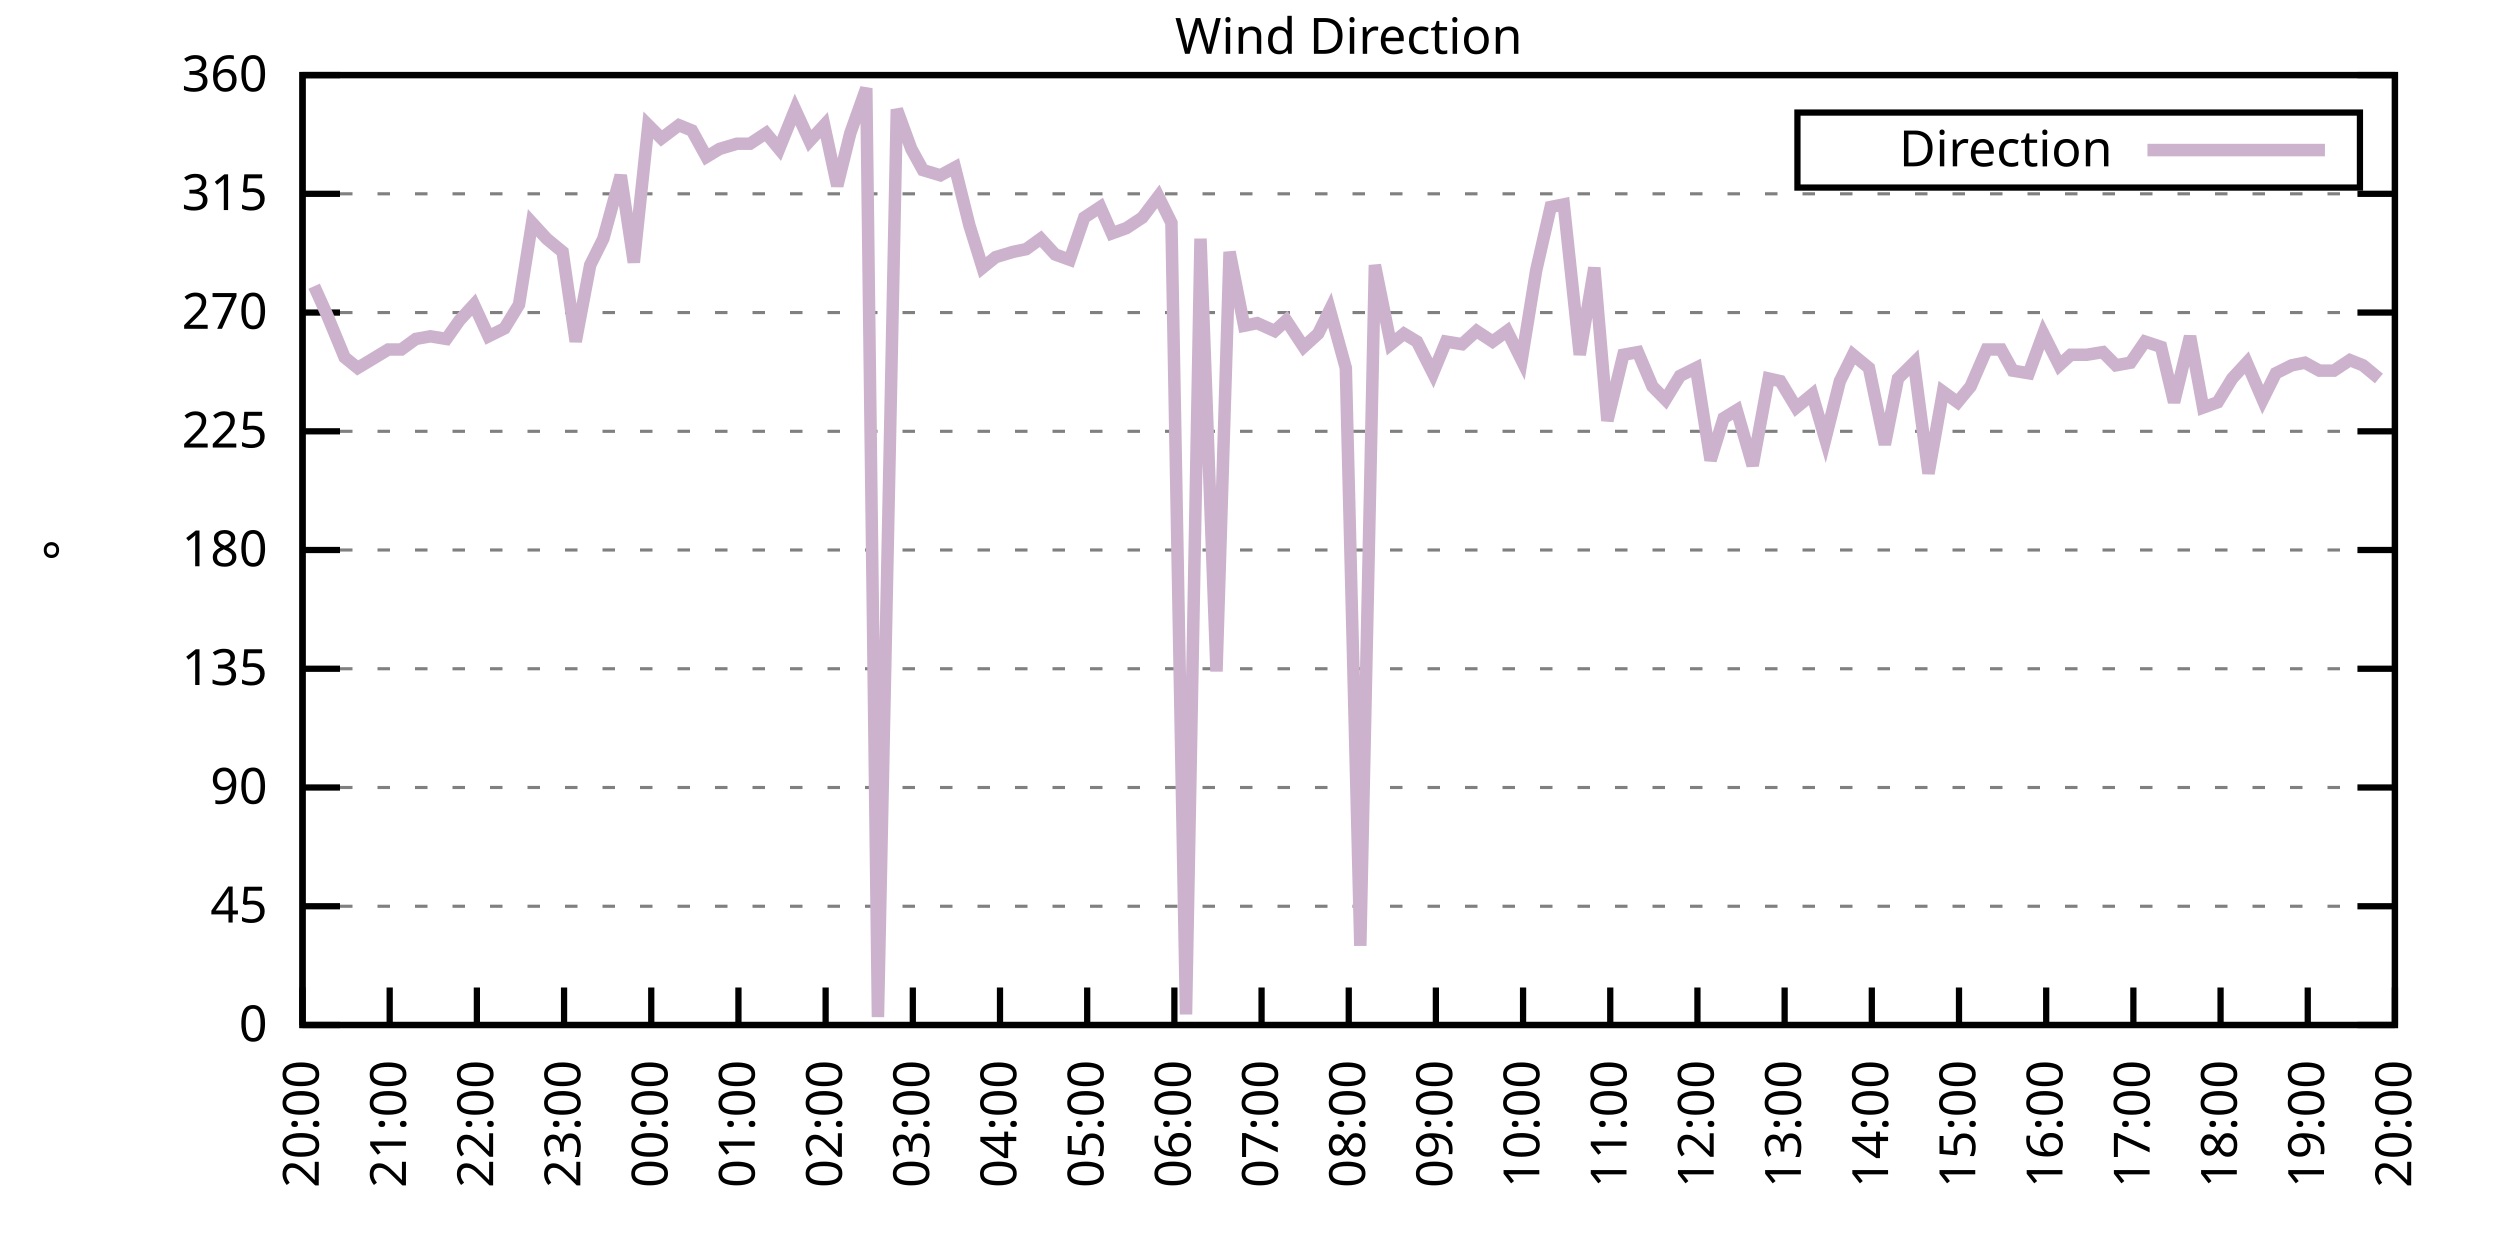
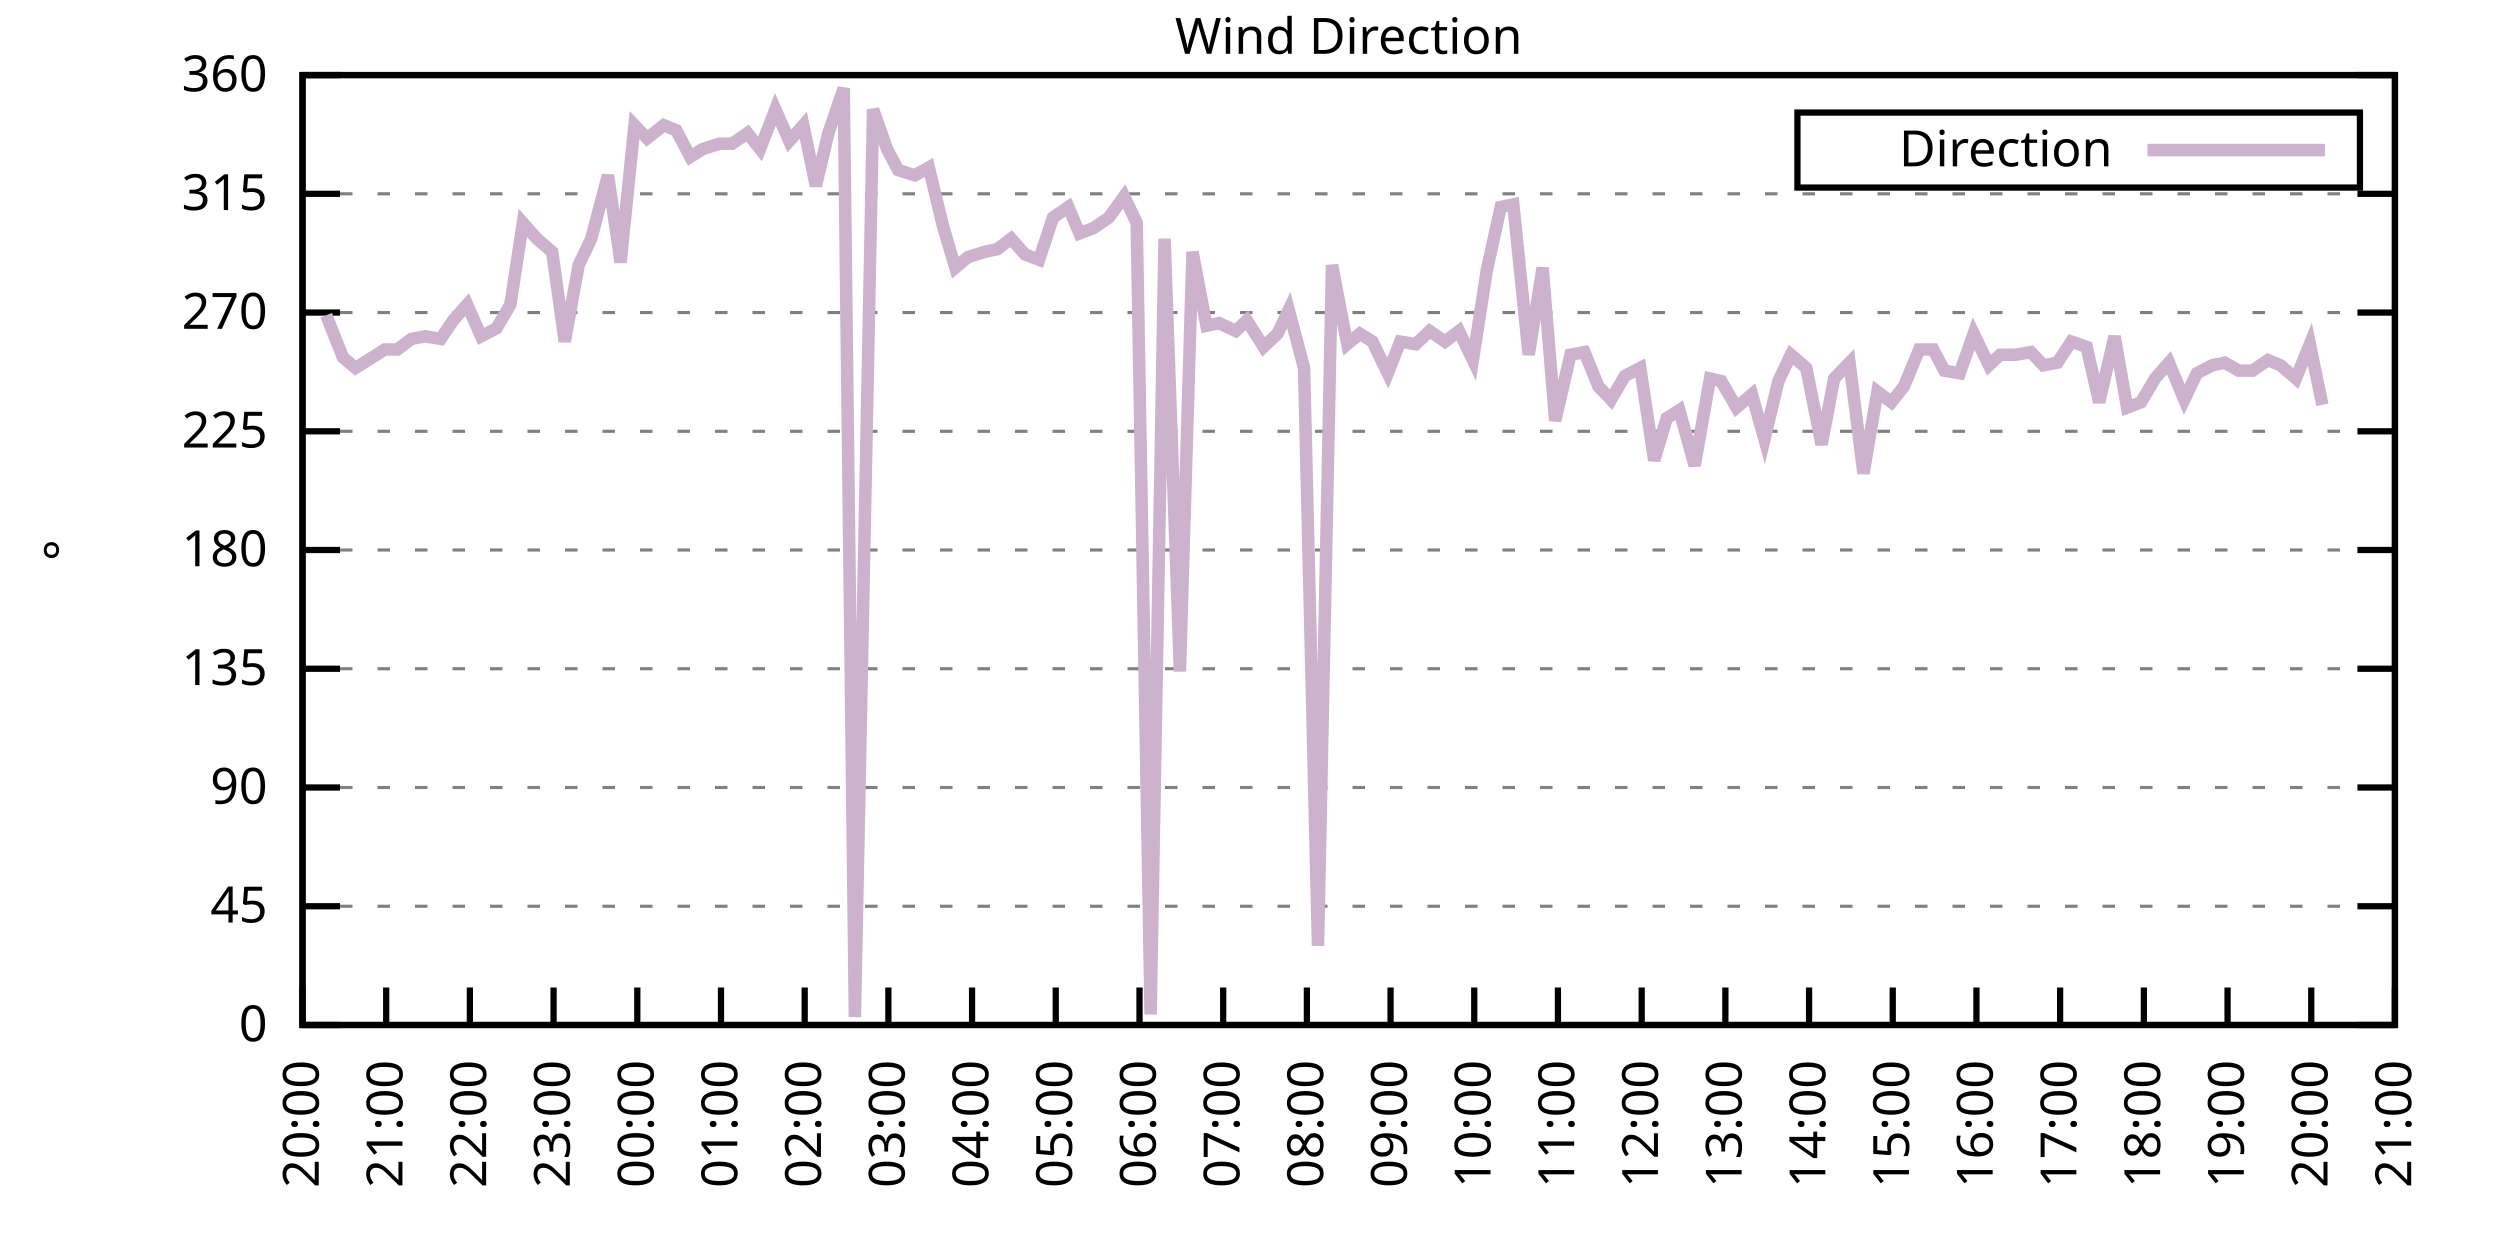
<svg xmlns="http://www.w3.org/2000/svg" xmlns:xlink="http://www.w3.org/1999/xlink" width="400" height="200" viewBox="0 0 400 200">
  <g id="gnuplot_canvas">
    <rect x="0" y="0" width="400" height="200" fill="none" />
    <defs>
      <circle id="gpDot" r="0.5" stroke-width="0.5" stroke="currentColor" />
      <path id="gpPt0" stroke-width="0.333" stroke="currentColor" d="M-1,0 h2 M0,-1 v2" />
      <path id="gpPt1" stroke-width="0.333" stroke="currentColor" d="M-1,-1 L1,1 M1,-1 L-1,1" />
      <path id="gpPt2" stroke-width="0.333" stroke="currentColor" d="M-1,0 L1,0 M0,-1 L0,1 M-1,-1 L1,1 M-1,1 L1,-1" />
      <rect id="gpPt3" stroke-width="0.333" stroke="currentColor" x="-1" y="-1" width="2" height="2" />
      <rect id="gpPt4" stroke-width="0.333" stroke="currentColor" fill="currentColor" x="-1" y="-1" width="2" height="2" />
      <circle id="gpPt5" stroke-width="0.333" stroke="currentColor" cx="0" cy="0" r="1" />
      <use xlink:href="#gpPt5" id="gpPt6" fill="currentColor" stroke="none" />
      <path id="gpPt7" stroke-width="0.333" stroke="currentColor" d="M0,-1.33 L-1.33,0.67 L1.33,0.67 z" />
      <use xlink:href="#gpPt7" id="gpPt8" fill="currentColor" stroke="none" />
      <use xlink:href="#gpPt7" id="gpPt9" stroke="currentColor" transform="rotate(180)" />
      <use xlink:href="#gpPt9" id="gpPt10" fill="currentColor" stroke="none" />
      <use xlink:href="#gpPt3" id="gpPt11" stroke="currentColor" transform="rotate(45)" />
      <use xlink:href="#gpPt11" id="gpPt12" fill="currentColor" stroke="none" />
      <path id="gpPt13" stroke-width="0.333" stroke="currentColor" d="M0,1.330 L1.265,0.411 L0.782,-1.067 L-0.782,-1.076 L-1.265,0.411 z" />
      <use xlink:href="#gpPt13" id="gpPt14" fill="currentColor" stroke="none" />
      <filter id="textbox" filterUnits="objectBoundingBox" x="0" y="0" height="1" width="1">
        <feFlood flood-color="white" flood-opacity="1" result="bgnd" />
        <feComposite in="SourceGraphic" in2="bgnd" operator="atop" />
      </filter>
      <filter id="greybox" filterUnits="objectBoundingBox" x="0" y="0" height="1" width="1">
        <feFlood flood-color="lightgrey" flood-opacity="1" result="grey" />
        <feComposite in="SourceGraphic" in2="grey" operator="atop" />
      </filter>
    </defs>
    <g fill="none" color="white" stroke="currentColor" stroke-width="1.00" stroke-linecap="butt" stroke-linejoin="miter">
</g>
    <g fill="none" color="black" stroke="currentColor" stroke-width="1.00" stroke-linecap="butt" stroke-linejoin="miter">
      <g stroke="none" shape-rendering="crispEdges">
        <polygon fill="rgb(255, 255, 255)" points="48.40,164.00 383.18,164.00 383.18,12.02 48.40,12.02 " />
      </g>
    </g>
    <g fill="none" color="black" stroke="currentColor" stroke-width="1.00" stroke-linecap="butt" stroke-linejoin="miter">
</g>
    <g fill="none" color="black" stroke="black" stroke-width="0.50" stroke-linecap="butt" stroke-linejoin="miter">
</g>
    <g fill="none" color="gray" stroke="currentColor" stroke-width="0.50" stroke-linecap="butt" stroke-linejoin="miter">
      <path stroke="gray" stroke-dasharray="2,4" class="gridline" d="M48.40,164.00 L383.19,164.00  " />
    </g>
    <g fill="none" color="gray" stroke="gray" stroke-width="1.00" stroke-linecap="butt" stroke-linejoin="miter">
</g>
    <g fill="none" color="black" stroke="currentColor" stroke-width="1.00" stroke-linecap="butt" stroke-linejoin="miter">
      <path stroke="black" d="M48.40,164.00 L54.40,164.00 M383.19,164.00 L377.19,164.00  " />
      <g transform="translate(42.80,166.60)" stroke="none" fill="black" font-family="Sans" font-size="8.00" text-anchor="end">
        <text>
          <tspan font-family="Sans"> 0</tspan>
        </text>
      </g>
    </g>
    <g fill="none" color="black" stroke="currentColor" stroke-width="1.00" stroke-linecap="butt" stroke-linejoin="miter">
</g>
    <g fill="none" color="black" stroke="black" stroke-width="0.50" stroke-linecap="butt" stroke-linejoin="miter">
</g>
    <g fill="none" color="gray" stroke="currentColor" stroke-width="0.50" stroke-linecap="butt" stroke-linejoin="miter">
      <path stroke="gray" stroke-dasharray="2,4" class="gridline" d="M48.40,145.00 L383.19,145.00  " />
    </g>
    <g fill="none" color="gray" stroke="gray" stroke-width="1.00" stroke-linecap="butt" stroke-linejoin="miter">
</g>
    <g fill="none" color="black" stroke="currentColor" stroke-width="1.00" stroke-linecap="butt" stroke-linejoin="miter">
      <path stroke="black" d="M48.40,145.00 L54.40,145.00 M383.19,145.00 L377.19,145.00  " />
      <g transform="translate(42.80,147.60)" stroke="none" fill="black" font-family="Sans" font-size="8.00" text-anchor="end">
        <text>
          <tspan font-family="Sans"> 45</tspan>
        </text>
      </g>
    </g>
    <g fill="none" color="black" stroke="currentColor" stroke-width="1.00" stroke-linecap="butt" stroke-linejoin="miter">
</g>
    <g fill="none" color="black" stroke="black" stroke-width="0.50" stroke-linecap="butt" stroke-linejoin="miter">
</g>
    <g fill="none" color="gray" stroke="currentColor" stroke-width="0.50" stroke-linecap="butt" stroke-linejoin="miter">
      <path stroke="gray" stroke-dasharray="2,4" class="gridline" d="M48.40,126.00 L383.19,126.00  " />
    </g>
    <g fill="none" color="gray" stroke="gray" stroke-width="1.00" stroke-linecap="butt" stroke-linejoin="miter">
</g>
    <g fill="none" color="black" stroke="currentColor" stroke-width="1.00" stroke-linecap="butt" stroke-linejoin="miter">
      <path stroke="black" d="M48.40,126.00 L54.40,126.00 M383.19,126.00 L377.19,126.00  " />
      <g transform="translate(42.80,128.60)" stroke="none" fill="black" font-family="Sans" font-size="8.00" text-anchor="end">
        <text>
          <tspan font-family="Sans"> 90</tspan>
        </text>
      </g>
    </g>
    <g fill="none" color="black" stroke="currentColor" stroke-width="1.00" stroke-linecap="butt" stroke-linejoin="miter">
</g>
    <g fill="none" color="black" stroke="black" stroke-width="0.50" stroke-linecap="butt" stroke-linejoin="miter">
</g>
    <g fill="none" color="gray" stroke="currentColor" stroke-width="0.50" stroke-linecap="butt" stroke-linejoin="miter">
      <path stroke="gray" stroke-dasharray="2,4" class="gridline" d="M48.40,107.00 L383.19,107.00  " />
    </g>
    <g fill="none" color="gray" stroke="gray" stroke-width="1.00" stroke-linecap="butt" stroke-linejoin="miter">
</g>
    <g fill="none" color="black" stroke="currentColor" stroke-width="1.00" stroke-linecap="butt" stroke-linejoin="miter">
      <path stroke="black" d="M48.40,107.00 L54.40,107.00 M383.19,107.00 L377.19,107.00  " />
      <g transform="translate(42.80,109.60)" stroke="none" fill="black" font-family="Sans" font-size="8.00" text-anchor="end">
        <text>
          <tspan font-family="Sans"> 135</tspan>
        </text>
      </g>
    </g>
    <g fill="none" color="black" stroke="currentColor" stroke-width="1.00" stroke-linecap="butt" stroke-linejoin="miter">
</g>
    <g fill="none" color="black" stroke="black" stroke-width="0.50" stroke-linecap="butt" stroke-linejoin="miter">
</g>
    <g fill="none" color="gray" stroke="currentColor" stroke-width="0.50" stroke-linecap="butt" stroke-linejoin="miter">
      <path stroke="gray" stroke-dasharray="2,4" class="gridline" d="M48.40,88.00 L383.19,88.00  " />
    </g>
    <g fill="none" color="gray" stroke="gray" stroke-width="1.00" stroke-linecap="butt" stroke-linejoin="miter">
</g>
    <g fill="none" color="black" stroke="currentColor" stroke-width="1.00" stroke-linecap="butt" stroke-linejoin="miter">
      <path stroke="black" d="M48.40,88.00 L54.40,88.00 M383.19,88.00 L377.19,88.00  " />
      <g transform="translate(42.80,90.60)" stroke="none" fill="black" font-family="Sans" font-size="8.00" text-anchor="end">
        <text>
          <tspan font-family="Sans"> 180</tspan>
        </text>
      </g>
    </g>
    <g fill="none" color="black" stroke="currentColor" stroke-width="1.00" stroke-linecap="butt" stroke-linejoin="miter">
</g>
    <g fill="none" color="black" stroke="black" stroke-width="0.50" stroke-linecap="butt" stroke-linejoin="miter">
</g>
    <g fill="none" color="gray" stroke="currentColor" stroke-width="0.50" stroke-linecap="butt" stroke-linejoin="miter">
      <path stroke="gray" stroke-dasharray="2,4" class="gridline" d="M48.40,69.01 L383.19,69.01  " />
    </g>
    <g fill="none" color="gray" stroke="gray" stroke-width="1.00" stroke-linecap="butt" stroke-linejoin="miter">
</g>
    <g fill="none" color="black" stroke="currentColor" stroke-width="1.00" stroke-linecap="butt" stroke-linejoin="miter">
      <path stroke="black" d="M48.40,69.01 L54.40,69.01 M383.19,69.01 L377.19,69.01  " />
      <g transform="translate(42.80,71.61)" stroke="none" fill="black" font-family="Sans" font-size="8.00" text-anchor="end">
        <text>
          <tspan font-family="Sans"> 225</tspan>
        </text>
      </g>
    </g>
    <g fill="none" color="black" stroke="currentColor" stroke-width="1.00" stroke-linecap="butt" stroke-linejoin="miter">
</g>
    <g fill="none" color="black" stroke="black" stroke-width="0.50" stroke-linecap="butt" stroke-linejoin="miter">
</g>
    <g fill="none" color="gray" stroke="currentColor" stroke-width="0.50" stroke-linecap="butt" stroke-linejoin="miter">
      <path stroke="gray" stroke-dasharray="2,4" class="gridline" d="M48.40,50.01 L383.19,50.01  " />
    </g>
    <g fill="none" color="gray" stroke="gray" stroke-width="1.00" stroke-linecap="butt" stroke-linejoin="miter">
</g>
    <g fill="none" color="black" stroke="currentColor" stroke-width="1.00" stroke-linecap="butt" stroke-linejoin="miter">
      <path stroke="black" d="M48.40,50.01 L54.40,50.01 M383.19,50.01 L377.19,50.01  " />
      <g transform="translate(42.80,52.61)" stroke="none" fill="black" font-family="Sans" font-size="8.00" text-anchor="end">
        <text>
          <tspan font-family="Sans"> 270</tspan>
        </text>
      </g>
    </g>
    <g fill="none" color="black" stroke="currentColor" stroke-width="1.00" stroke-linecap="butt" stroke-linejoin="miter">
</g>
    <g fill="none" color="black" stroke="black" stroke-width="0.50" stroke-linecap="butt" stroke-linejoin="miter">
</g>
    <g fill="none" color="gray" stroke="currentColor" stroke-width="0.50" stroke-linecap="butt" stroke-linejoin="miter">
      <path stroke="gray" stroke-dasharray="2,4" class="gridline" d="M48.40,31.01 L383.19,31.01  " />
    </g>
    <g fill="none" color="gray" stroke="gray" stroke-width="1.00" stroke-linecap="butt" stroke-linejoin="miter">
</g>
    <g fill="none" color="black" stroke="currentColor" stroke-width="1.00" stroke-linecap="butt" stroke-linejoin="miter">
      <path stroke="black" d="M48.40,31.01 L54.40,31.01 M383.19,31.01 L377.19,31.01  " />
      <g transform="translate(42.80,33.61)" stroke="none" fill="black" font-family="Sans" font-size="8.00" text-anchor="end">
        <text>
          <tspan font-family="Sans"> 315</tspan>
        </text>
      </g>
    </g>
    <g fill="none" color="black" stroke="currentColor" stroke-width="1.00" stroke-linecap="butt" stroke-linejoin="miter">
</g>
    <g fill="none" color="black" stroke="black" stroke-width="0.50" stroke-linecap="butt" stroke-linejoin="miter">
</g>
    <g fill="none" color="gray" stroke="currentColor" stroke-width="0.50" stroke-linecap="butt" stroke-linejoin="miter">
      <path stroke="gray" stroke-dasharray="2,4" class="gridline" d="M48.40,12.01 L383.19,12.01  " />
    </g>
    <g fill="none" color="gray" stroke="gray" stroke-width="1.00" stroke-linecap="butt" stroke-linejoin="miter">
</g>
    <g fill="none" color="black" stroke="currentColor" stroke-width="1.00" stroke-linecap="butt" stroke-linejoin="miter">
      <path stroke="black" d="M48.40,12.01 L54.40,12.01 M383.19,12.01 L377.19,12.01  " />
      <g transform="translate(42.80,14.61)" stroke="none" fill="black" font-family="Sans" font-size="8.00" text-anchor="end">
        <text>
          <tspan font-family="Sans"> 360</tspan>
        </text>
      </g>
    </g>
    <g fill="none" color="black" stroke="currentColor" stroke-width="1.00" stroke-linecap="butt" stroke-linejoin="miter">
      <path stroke="black" d="M48.40,164.00 L48.40,158.00  " />
      <g transform="translate(51.00,169.60) rotate(270.00)" stroke="none" fill="black" font-family="Sans" font-size="8.00" text-anchor="end">
        <text>
          <tspan font-family="Sans">20:00</tspan>
        </text>
      </g>
    </g>
    <g fill="none" color="black" stroke="currentColor" stroke-width="1.00" stroke-linecap="butt" stroke-linejoin="miter">
-       <path stroke="black" d="M62.35,164.00 L62.35,158.00  " />
-       <g transform="translate(64.95,169.60) rotate(270.00)" stroke="none" fill="black" font-family="Sans" font-size="8.00" text-anchor="end">
+       <path stroke="black" d="M61.79,164.00 L61.79,158.00  " />
+       <g transform="translate(64.39,169.60) rotate(270.00)" stroke="none" fill="black" font-family="Sans" font-size="8.00" text-anchor="end">
        <text>
          <tspan font-family="Sans">21:00</tspan>
        </text>
      </g>
    </g>
    <g fill="none" color="black" stroke="currentColor" stroke-width="1.00" stroke-linecap="butt" stroke-linejoin="miter">
-       <path stroke="black" d="M76.30,164.00 L76.30,158.00  " />
-       <g transform="translate(78.90,169.60) rotate(270.00)" stroke="none" fill="black" font-family="Sans" font-size="8.00" text-anchor="end">
+       <path stroke="black" d="M75.18,164.00 L75.18,158.00  " />
+       <g transform="translate(77.78,169.60) rotate(270.00)" stroke="none" fill="black" font-family="Sans" font-size="8.00" text-anchor="end">
        <text>
          <tspan font-family="Sans">22:00</tspan>
        </text>
      </g>
    </g>
    <g fill="none" color="black" stroke="currentColor" stroke-width="1.00" stroke-linecap="butt" stroke-linejoin="miter">
-       <path stroke="black" d="M90.25,164.00 L90.25,158.00  " />
-       <g transform="translate(92.85,169.60) rotate(270.00)" stroke="none" fill="black" font-family="Sans" font-size="8.00" text-anchor="end">
+       <path stroke="black" d="M88.57,164.00 L88.57,158.00  " />
+       <g transform="translate(91.17,169.60) rotate(270.00)" stroke="none" fill="black" font-family="Sans" font-size="8.00" text-anchor="end">
        <text>
          <tspan font-family="Sans">23:00</tspan>
        </text>
      </g>
    </g>
    <g fill="none" color="black" stroke="currentColor" stroke-width="1.00" stroke-linecap="butt" stroke-linejoin="miter">
-       <path stroke="black" d="M104.20,164.00 L104.20,158.00  " />
-       <g transform="translate(106.80,169.60) rotate(270.00)" stroke="none" fill="black" font-family="Sans" font-size="8.00" text-anchor="end">
+       <path stroke="black" d="M101.97,164.00 L101.97,158.00  " />
+       <g transform="translate(104.57,169.60) rotate(270.00)" stroke="none" fill="black" font-family="Sans" font-size="8.00" text-anchor="end">
        <text>
          <tspan font-family="Sans">00:00</tspan>
        </text>
      </g>
    </g>
    <g fill="none" color="black" stroke="currentColor" stroke-width="1.00" stroke-linecap="butt" stroke-linejoin="miter">
-       <path stroke="black" d="M118.15,164.00 L118.15,158.00  " />
-       <g transform="translate(120.75,169.60) rotate(270.00)" stroke="none" fill="black" font-family="Sans" font-size="8.00" text-anchor="end">
+       <path stroke="black" d="M115.36,164.00 L115.36,158.00  " />
+       <g transform="translate(117.96,169.60) rotate(270.00)" stroke="none" fill="black" font-family="Sans" font-size="8.00" text-anchor="end">
        <text>
          <tspan font-family="Sans">01:00</tspan>
        </text>
      </g>
    </g>
    <g fill="none" color="black" stroke="currentColor" stroke-width="1.00" stroke-linecap="butt" stroke-linejoin="miter">
-       <path stroke="black" d="M132.10,164.00 L132.10,158.00  " />
-       <g transform="translate(134.70,169.60) rotate(270.00)" stroke="none" fill="black" font-family="Sans" font-size="8.00" text-anchor="end">
+       <path stroke="black" d="M128.75,164.00 L128.75,158.00  " />
+       <g transform="translate(131.35,169.60) rotate(270.00)" stroke="none" fill="black" font-family="Sans" font-size="8.00" text-anchor="end">
        <text>
          <tspan font-family="Sans">02:00</tspan>
        </text>
      </g>
    </g>
    <g fill="none" color="black" stroke="currentColor" stroke-width="1.00" stroke-linecap="butt" stroke-linejoin="miter">
-       <path stroke="black" d="M146.05,164.00 L146.05,158.00  " />
-       <g transform="translate(148.65,169.60) rotate(270.00)" stroke="none" fill="black" font-family="Sans" font-size="8.00" text-anchor="end">
+       <path stroke="black" d="M142.14,164.00 L142.14,158.00  " />
+       <g transform="translate(144.74,169.60) rotate(270.00)" stroke="none" fill="black" font-family="Sans" font-size="8.00" text-anchor="end">
        <text>
          <tspan font-family="Sans">03:00</tspan>
        </text>
      </g>
    </g>
    <g fill="none" color="black" stroke="currentColor" stroke-width="1.00" stroke-linecap="butt" stroke-linejoin="miter">
-       <path stroke="black" d="M160.00,164.00 L160.00,158.00  " />
-       <g transform="translate(162.60,169.60) rotate(270.00)" stroke="none" fill="black" font-family="Sans" font-size="8.00" text-anchor="end">
+       <path stroke="black" d="M155.53,164.00 L155.53,158.00  " />
+       <g transform="translate(158.13,169.60) rotate(270.00)" stroke="none" fill="black" font-family="Sans" font-size="8.00" text-anchor="end">
        <text>
          <tspan font-family="Sans">04:00</tspan>
        </text>
      </g>
    </g>
    <g fill="none" color="black" stroke="currentColor" stroke-width="1.00" stroke-linecap="butt" stroke-linejoin="miter">
-       <path stroke="black" d="M173.95,164.00 L173.95,158.00  " />
-       <g transform="translate(176.55,169.60) rotate(270.00)" stroke="none" fill="black" font-family="Sans" font-size="8.00" text-anchor="end">
+       <path stroke="black" d="M168.92,164.00 L168.92,158.00  " />
+       <g transform="translate(171.52,169.60) rotate(270.00)" stroke="none" fill="black" font-family="Sans" font-size="8.00" text-anchor="end">
        <text>
          <tspan font-family="Sans">05:00</tspan>
        </text>
      </g>
    </g>
    <g fill="none" color="black" stroke="currentColor" stroke-width="1.00" stroke-linecap="butt" stroke-linejoin="miter">
-       <path stroke="black" d="M187.90,164.00 L187.90,158.00  " />
-       <g transform="translate(190.50,169.60) rotate(270.00)" stroke="none" fill="black" font-family="Sans" font-size="8.00" text-anchor="end">
+       <path stroke="black" d="M182.32,164.00 L182.32,158.00  " />
+       <g transform="translate(184.92,169.60) rotate(270.00)" stroke="none" fill="black" font-family="Sans" font-size="8.00" text-anchor="end">
        <text>
          <tspan font-family="Sans">06:00</tspan>
        </text>
      </g>
    </g>
    <g fill="none" color="black" stroke="currentColor" stroke-width="1.00" stroke-linecap="butt" stroke-linejoin="miter">
-       <path stroke="black" d="M201.85,164.00 L201.85,158.00  " />
-       <g transform="translate(204.45,169.60) rotate(270.00)" stroke="none" fill="black" font-family="Sans" font-size="8.00" text-anchor="end">
+       <path stroke="black" d="M195.71,164.00 L195.71,158.00  " />
+       <g transform="translate(198.31,169.60) rotate(270.00)" stroke="none" fill="black" font-family="Sans" font-size="8.00" text-anchor="end">
        <text>
          <tspan font-family="Sans">07:00</tspan>
        </text>
      </g>
    </g>
    <g fill="none" color="black" stroke="currentColor" stroke-width="1.00" stroke-linecap="butt" stroke-linejoin="miter">
-       <path stroke="black" d="M215.80,164.00 L215.80,158.00  " />
-       <g transform="translate(218.40,169.60) rotate(270.00)" stroke="none" fill="black" font-family="Sans" font-size="8.00" text-anchor="end">
+       <path stroke="black" d="M209.10,164.00 L209.10,158.00  " />
+       <g transform="translate(211.70,169.60) rotate(270.00)" stroke="none" fill="black" font-family="Sans" font-size="8.00" text-anchor="end">
        <text>
          <tspan font-family="Sans">08:00</tspan>
        </text>
      </g>
    </g>
    <g fill="none" color="black" stroke="currentColor" stroke-width="1.00" stroke-linecap="butt" stroke-linejoin="miter">
-       <path stroke="black" d="M229.74,164.00 L229.74,158.00  " />
-       <g transform="translate(232.34,169.60) rotate(270.00)" stroke="none" fill="black" font-family="Sans" font-size="8.00" text-anchor="end">
+       <path stroke="black" d="M222.49,164.00 L222.49,158.00  " />
+       <g transform="translate(225.09,169.60) rotate(270.00)" stroke="none" fill="black" font-family="Sans" font-size="8.00" text-anchor="end">
        <text>
          <tspan font-family="Sans">09:00</tspan>
        </text>
      </g>
    </g>
    <g fill="none" color="black" stroke="currentColor" stroke-width="1.00" stroke-linecap="butt" stroke-linejoin="miter">
-       <path stroke="black" d="M243.69,164.00 L243.69,158.00  " />
-       <g transform="translate(246.29,169.60) rotate(270.00)" stroke="none" fill="black" font-family="Sans" font-size="8.00" text-anchor="end">
+       <path stroke="black" d="M235.88,164.00 L235.88,158.00  " />
+       <g transform="translate(238.48,169.60) rotate(270.00)" stroke="none" fill="black" font-family="Sans" font-size="8.00" text-anchor="end">
        <text>
          <tspan font-family="Sans">10:00</tspan>
        </text>
      </g>
    </g>
    <g fill="none" color="black" stroke="currentColor" stroke-width="1.00" stroke-linecap="butt" stroke-linejoin="miter">
-       <path stroke="black" d="M257.64,164.00 L257.64,158.00  " />
-       <g transform="translate(260.24,169.60) rotate(270.00)" stroke="none" fill="black" font-family="Sans" font-size="8.00" text-anchor="end">
+       <path stroke="black" d="M249.27,164.00 L249.27,158.00  " />
+       <g transform="translate(251.87,169.60) rotate(270.00)" stroke="none" fill="black" font-family="Sans" font-size="8.00" text-anchor="end">
        <text>
          <tspan font-family="Sans">11:00</tspan>
        </text>
      </g>
    </g>
    <g fill="none" color="black" stroke="currentColor" stroke-width="1.00" stroke-linecap="butt" stroke-linejoin="miter">
-       <path stroke="black" d="M271.59,164.00 L271.59,158.00  " />
-       <g transform="translate(274.19,169.60) rotate(270.00)" stroke="none" fill="black" font-family="Sans" font-size="8.00" text-anchor="end">
+       <path stroke="black" d="M262.67,164.00 L262.67,158.00  " />
+       <g transform="translate(265.27,169.60) rotate(270.00)" stroke="none" fill="black" font-family="Sans" font-size="8.00" text-anchor="end">
        <text>
          <tspan font-family="Sans">12:00</tspan>
        </text>
      </g>
    </g>
    <g fill="none" color="black" stroke="currentColor" stroke-width="1.00" stroke-linecap="butt" stroke-linejoin="miter">
-       <path stroke="black" d="M285.54,164.00 L285.54,158.00  " />
-       <g transform="translate(288.14,169.60) rotate(270.00)" stroke="none" fill="black" font-family="Sans" font-size="8.00" text-anchor="end">
+       <path stroke="black" d="M276.06,164.00 L276.06,158.00  " />
+       <g transform="translate(278.66,169.60) rotate(270.00)" stroke="none" fill="black" font-family="Sans" font-size="8.00" text-anchor="end">
        <text>
          <tspan font-family="Sans">13:00</tspan>
        </text>
      </g>
    </g>
    <g fill="none" color="black" stroke="currentColor" stroke-width="1.00" stroke-linecap="butt" stroke-linejoin="miter">
-       <path stroke="black" d="M299.49,164.00 L299.49,158.00  " />
-       <g transform="translate(302.09,169.60) rotate(270.00)" stroke="none" fill="black" font-family="Sans" font-size="8.00" text-anchor="end">
+       <path stroke="black" d="M289.45,164.00 L289.45,158.00  " />
+       <g transform="translate(292.05,169.60) rotate(270.00)" stroke="none" fill="black" font-family="Sans" font-size="8.00" text-anchor="end">
        <text>
          <tspan font-family="Sans">14:00</tspan>
        </text>
      </g>
    </g>
    <g fill="none" color="black" stroke="currentColor" stroke-width="1.00" stroke-linecap="butt" stroke-linejoin="miter">
-       <path stroke="black" d="M313.44,164.00 L313.44,158.00  " />
-       <g transform="translate(316.04,169.60) rotate(270.00)" stroke="none" fill="black" font-family="Sans" font-size="8.00" text-anchor="end">
+       <path stroke="black" d="M302.84,164.00 L302.84,158.00  " />
+       <g transform="translate(305.44,169.60) rotate(270.00)" stroke="none" fill="black" font-family="Sans" font-size="8.00" text-anchor="end">
        <text>
          <tspan font-family="Sans">15:00</tspan>
        </text>
      </g>
    </g>
    <g fill="none" color="black" stroke="currentColor" stroke-width="1.00" stroke-linecap="butt" stroke-linejoin="miter">
-       <path stroke="black" d="M327.39,164.00 L327.39,158.00  " />
-       <g transform="translate(329.99,169.60) rotate(270.00)" stroke="none" fill="black" font-family="Sans" font-size="8.00" text-anchor="end">
+       <path stroke="black" d="M316.23,164.00 L316.23,158.00  " />
+       <g transform="translate(318.83,169.60) rotate(270.00)" stroke="none" fill="black" font-family="Sans" font-size="8.00" text-anchor="end">
        <text>
          <tspan font-family="Sans">16:00</tspan>
        </text>
      </g>
    </g>
    <g fill="none" color="black" stroke="currentColor" stroke-width="1.00" stroke-linecap="butt" stroke-linejoin="miter">
-       <path stroke="black" d="M341.34,164.00 L341.34,158.00  " />
-       <g transform="translate(343.94,169.60) rotate(270.00)" stroke="none" fill="black" font-family="Sans" font-size="8.00" text-anchor="end">
+       <path stroke="black" d="M329.62,164.00 L329.62,158.00  " />
+       <g transform="translate(332.22,169.60) rotate(270.00)" stroke="none" fill="black" font-family="Sans" font-size="8.00" text-anchor="end">
        <text>
          <tspan font-family="Sans">17:00</tspan>
        </text>
      </g>
    </g>
    <g fill="none" color="black" stroke="currentColor" stroke-width="1.00" stroke-linecap="butt" stroke-linejoin="miter">
-       <path stroke="black" d="M355.29,164.00 L355.29,158.00  " />
-       <g transform="translate(357.89,169.60) rotate(270.00)" stroke="none" fill="black" font-family="Sans" font-size="8.00" text-anchor="end">
+       <path stroke="black" d="M343.02,164.00 L343.02,158.00  " />
+       <g transform="translate(345.62,169.60) rotate(270.00)" stroke="none" fill="black" font-family="Sans" font-size="8.00" text-anchor="end">
        <text>
          <tspan font-family="Sans">18:00</tspan>
        </text>
      </g>
    </g>
    <g fill="none" color="black" stroke="currentColor" stroke-width="1.00" stroke-linecap="butt" stroke-linejoin="miter">
-       <path stroke="black" d="M369.24,164.00 L369.24,158.00  " />
-       <g transform="translate(371.84,169.60) rotate(270.00)" stroke="none" fill="black" font-family="Sans" font-size="8.00" text-anchor="end">
+       <path stroke="black" d="M356.41,164.00 L356.41,158.00  " />
+       <g transform="translate(359.01,169.60) rotate(270.00)" stroke="none" fill="black" font-family="Sans" font-size="8.00" text-anchor="end">
        <text>
          <tspan font-family="Sans">19:00</tspan>
+         </text>
+       </g>
+     </g>
+     <g fill="none" color="black" stroke="currentColor" stroke-width="1.00" stroke-linecap="butt" stroke-linejoin="miter">
+       <path stroke="black" d="M369.80,164.00 L369.80,158.00  " />
+       <g transform="translate(372.40,169.60) rotate(270.00)" stroke="none" fill="black" font-family="Sans" font-size="8.00" text-anchor="end">
+         <text>
+           <tspan font-family="Sans">20:00</tspan>
        </text>
      </g>
    </g>
    <g fill="none" color="black" stroke="currentColor" stroke-width="1.00" stroke-linecap="butt" stroke-linejoin="miter">
      <path stroke="black" d="M383.19,164.00 L383.19,158.00  " />
      <g transform="translate(385.79,169.60) rotate(270.00)" stroke="none" fill="black" font-family="Sans" font-size="8.00" text-anchor="end">
        <text>
-           <tspan font-family="Sans">20:00</tspan>
+           <tspan font-family="Sans">21:00</tspan>
        </text>
      </g>
    </g>
    <g fill="none" color="black" stroke="currentColor" stroke-width="1.00" stroke-linecap="butt" stroke-linejoin="miter">
</g>
    <g fill="none" color="black" stroke="currentColor" stroke-width="1.00" stroke-linecap="butt" stroke-linejoin="miter">
      <path stroke="black" d="M48.40,12.01 L48.40,164.00 L383.19,164.00 L383.19,12.01 L48.40,12.01 Z  " />
    </g>
    <g fill="none" color="black" stroke="currentColor" stroke-width="1.00" stroke-linecap="butt" stroke-linejoin="miter">
</g>
    <g fill="none" color="black" stroke="currentColor" stroke-width="1.00" stroke-linecap="butt" stroke-linejoin="miter">
      <path stroke="black" d="M287.59,30.01 L287.59,18.01 L377.59,18.01 L377.59,30.01 L287.59,30.01 Z  " />
    </g>
    <g id="Wind_direction_plot_1">
      <g fill="none" color="white" stroke="black" stroke-width="2.00" stroke-linecap="butt" stroke-linejoin="miter">
</g>
      <g fill="none" color="black" stroke="currentColor" stroke-width="2.00" stroke-linecap="butt" stroke-linejoin="miter">
        <g transform="translate(337.99,26.61)" stroke="none" fill="black" font-family="Sans" font-size="8.00" text-anchor="end">
          <text>
            <tspan font-family="Sans">Direction</tspan>
          </text>
        </g>
      </g>
      <g fill="none" color="black" stroke="currentColor" stroke-width="2.00" stroke-linecap="butt" stroke-linejoin="miter">
-         <path stroke="rgb(204, 178, 204)" d="M343.59,24.01 L371.99,24.01 M50.26,45.79 L52.35,50.43 L55.14,57.18 L57.23,58.87 L59.33,57.61 L62.12,55.92   L64.21,55.92 L66.53,54.23 L68.86,53.81 L71.42,54.23 L73.51,51.27 L75.83,48.74 L78.16,53.81 L80.72,52.54   L83.04,48.74 L85.13,35.65 L87.46,38.19 L90.02,40.30 L92.11,54.65 L94.43,42.41 L96.53,38.19 L99.32,28.05   L101.41,41.99 L103.73,20.03 L105.83,22.14 L108.62,20.03 L110.71,20.88 L113.03,25.10 L115.13,23.83 L117.92,22.99   L120.01,22.99 L122.57,21.30 L124.66,23.83 L127.22,17.50 L129.54,22.56 L131.87,20.03 L133.96,29.74 L136.05,21.30   L138.61,14.12 L140.47,162.73 L143.49,17.50 L145.81,23.83 L147.67,27.21 L150.46,28.05 L152.79,26.79 L155.11,36.08   L157.21,42.83 L159.30,41.14 L162.09,40.30 L164.18,39.87 L166.51,38.19 L168.83,40.72 L171.16,41.56 L173.48,34.81   L176.04,33.12 L177.90,37.34 L180.22,36.50 L182.78,34.81 L185.34,31.43 L187.43,35.65 L189.76,162.31 L192.08,38.19   L194.64,107.43 L196.73,40.30 L199.06,52.12 L201.15,51.70 L203.94,52.96 L205.80,51.27 L208.59,55.50 L210.91,53.39   L212.77,49.59 L215.33,58.87 L217.65,151.33 L219.98,42.41 L222.54,55.07 L224.63,53.39 L226.72,54.65 L229.28,59.72   L231.37,54.65 L233.93,55.07 L236.25,52.96 L238.81,54.65 L241.14,52.96 L243.46,57.61 L245.79,43.25 L248.11,33.12   L250.20,32.70 L252.76,56.76 L255.09,42.83 L257.18,67.32 L259.74,56.76 L262.06,56.34 L264.39,61.83 L266.48,63.94   L268.80,60.14 L271.36,58.87 L273.69,73.65 L275.78,66.90 L277.87,65.63 L280.43,74.49 L282.99,60.56 L284.85,60.98   L287.40,65.21 L289.96,63.10 L292.05,70.27 L294.38,60.98 L296.47,56.76 L299.03,58.87 L301.58,71.12 L303.68,60.56   L306.23,58.03 L308.56,75.76 L310.88,62.67 L313.21,64.36 L315.30,61.83 L317.86,55.92 L320.18,55.92 L322.04,59.30   L324.60,59.72 L326.93,53.39 L329.48,58.45 L331.34,56.76 L333.90,56.76 L336.46,56.34 L338.55,58.45 L340.88,58.03   L343.20,54.65 L345.76,55.50 L347.85,64.36 L350.41,53.81 L352.50,65.21 L354.83,64.36 L357.15,60.56 L359.48,58.03   L362.03,63.94 L364.13,59.72 L366.68,58.45 L368.78,58.03 L371.10,59.30 L373.43,59.30 L375.98,57.61 L378.08,58.45   L380.63,60.56  " />
+         <path stroke="rgb(204, 178, 204)" d="M343.59,24.01 L371.99,24.01 M52.19,50.43 L54.87,57.18 L56.88,58.87 L58.89,57.61 L61.57,55.92 L63.58,55.92   L65.81,54.23 L68.04,53.81 L70.50,54.23 L72.50,51.27 L74.74,48.74 L76.97,53.81 L79.42,52.54 L81.66,48.74   L83.66,35.65 L85.90,38.19 L88.35,40.30 L90.36,54.65 L92.59,42.41 L94.60,38.19 L97.28,28.05 L99.29,41.99   L101.52,20.03 L103.53,22.14 L106.21,20.03 L108.22,20.88 L110.45,25.10 L112.46,23.83 L115.13,22.99 L117.14,22.99   L119.60,21.30 L121.61,23.83 L124.06,17.50 L126.29,22.56 L128.53,20.03 L130.54,29.74 L132.54,21.30 L135.00,14.12   L136.78,162.73 L139.69,17.50 L141.92,23.83 L143.70,27.21 L146.38,28.05 L148.61,26.79 L150.85,36.08 L152.85,42.83   L154.86,41.14 L157.54,40.30 L159.55,39.87 L161.78,38.19 L164.01,40.72 L166.25,41.56 L168.48,34.81 L170.93,33.12   L172.72,37.34 L174.95,36.50 L177.41,34.81 L179.86,31.43 L181.87,35.65 L184.10,162.31 L186.33,38.19 L188.79,107.43   L190.80,40.30 L193.03,52.12 L195.04,51.70 L197.72,52.96 L199.50,51.27 L202.18,55.50 L204.41,53.39 L206.20,49.59   L208.65,58.87 L210.88,151.33 L213.12,42.41 L215.57,55.07 L217.58,53.39 L219.59,54.65 L222.04,59.72 L224.05,54.65   L226.51,55.07 L228.74,52.96 L231.20,54.65 L233.43,52.96 L235.66,57.61 L237.89,43.25 L240.12,33.12 L242.13,32.70   L244.59,56.76 L246.82,42.83 L248.83,67.32 L251.28,56.76 L253.51,56.34 L255.75,61.83 L257.76,63.94 L259.99,60.14   L262.44,58.87 L264.67,73.65 L266.68,66.90 L268.69,65.63 L271.15,74.49 L273.60,60.56 L275.39,60.98 L277.84,65.21   L280.30,63.10 L282.31,70.27 L284.54,60.98 L286.55,56.76 L289.00,58.87 L291.46,71.12 L293.47,60.56 L295.92,58.03   L298.15,75.76 L300.39,62.67 L302.62,64.36 L304.63,61.83 L307.08,55.92 L309.31,55.92 L311.10,59.30 L313.55,59.72   L315.79,53.39 L318.24,58.45 L320.03,56.76 L322.48,56.76 L324.94,56.34 L326.95,58.45 L329.18,58.03 L331.41,54.65   L333.86,55.50 L335.87,64.36 L338.33,53.81 L340.34,65.21 L342.57,64.36 L344.80,60.56 L347.03,58.03 L349.49,63.94   L351.50,59.72 L353.95,58.45 L355.96,58.03 L358.19,59.30 L360.42,59.30 L362.88,57.61 L364.89,58.45 L367.34,60.56   L369.58,55.07 L371.58,64.78  " />
      </g>
    </g>
    <g fill="none" color="black" stroke="currentColor" stroke-width="2.00" stroke-linecap="butt" stroke-linejoin="miter">
</g>
    <g fill="none" color="black" stroke="black" stroke-width="1.00" stroke-linecap="butt" stroke-linejoin="miter">
</g>
    <g fill="none" color="black" stroke="currentColor" stroke-width="1.00" stroke-linecap="butt" stroke-linejoin="miter">
      <path stroke="black" d="M48.40,12.01 L48.40,164.00 L383.19,164.00 L383.19,12.01 L48.40,12.01 Z  " />
      <g transform="translate(12.80,88.01) rotate(270.00)" stroke="none" fill="black" font-family="Sans" font-size="8.00" text-anchor="middle">
        <text>
          <tspan font-family="Sans">°</tspan>
        </text>
      </g>
    </g>
    <g fill="none" color="black" stroke="currentColor" stroke-width="1.00" stroke-linecap="butt" stroke-linejoin="miter">
</g>
    <g fill="none" color="black" stroke="currentColor" stroke-width="1.00" stroke-linecap="butt" stroke-linejoin="miter">
      <g transform="translate(215.79,8.61)" stroke="none" fill="black" font-family="Sans" font-size="8.00" text-anchor="middle">
        <text>
          <tspan font-family="Sans">Wind Direction</tspan>
        </text>
      </g>
    </g>
    <g fill="none" color="black" stroke="currentColor" stroke-width="1.00" stroke-linecap="butt" stroke-linejoin="miter">
</g>
  </g>
</svg>
